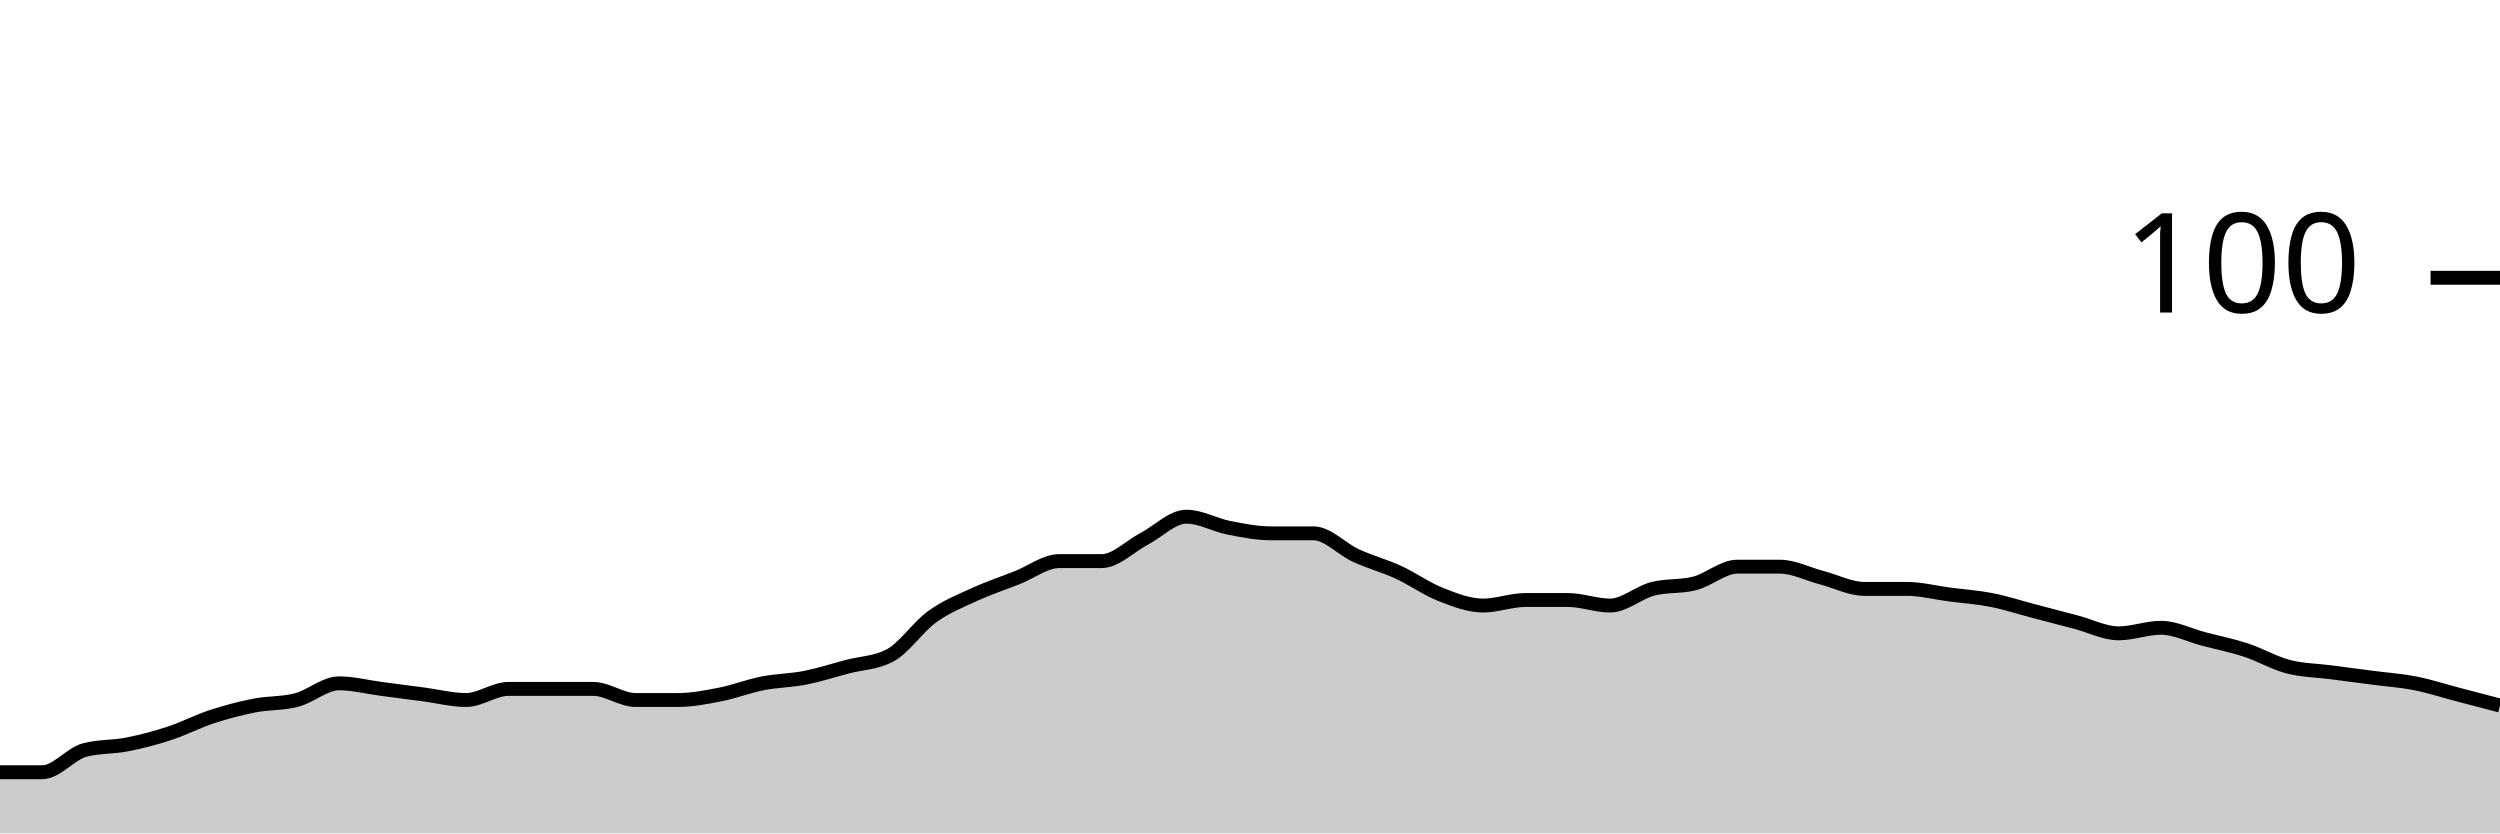
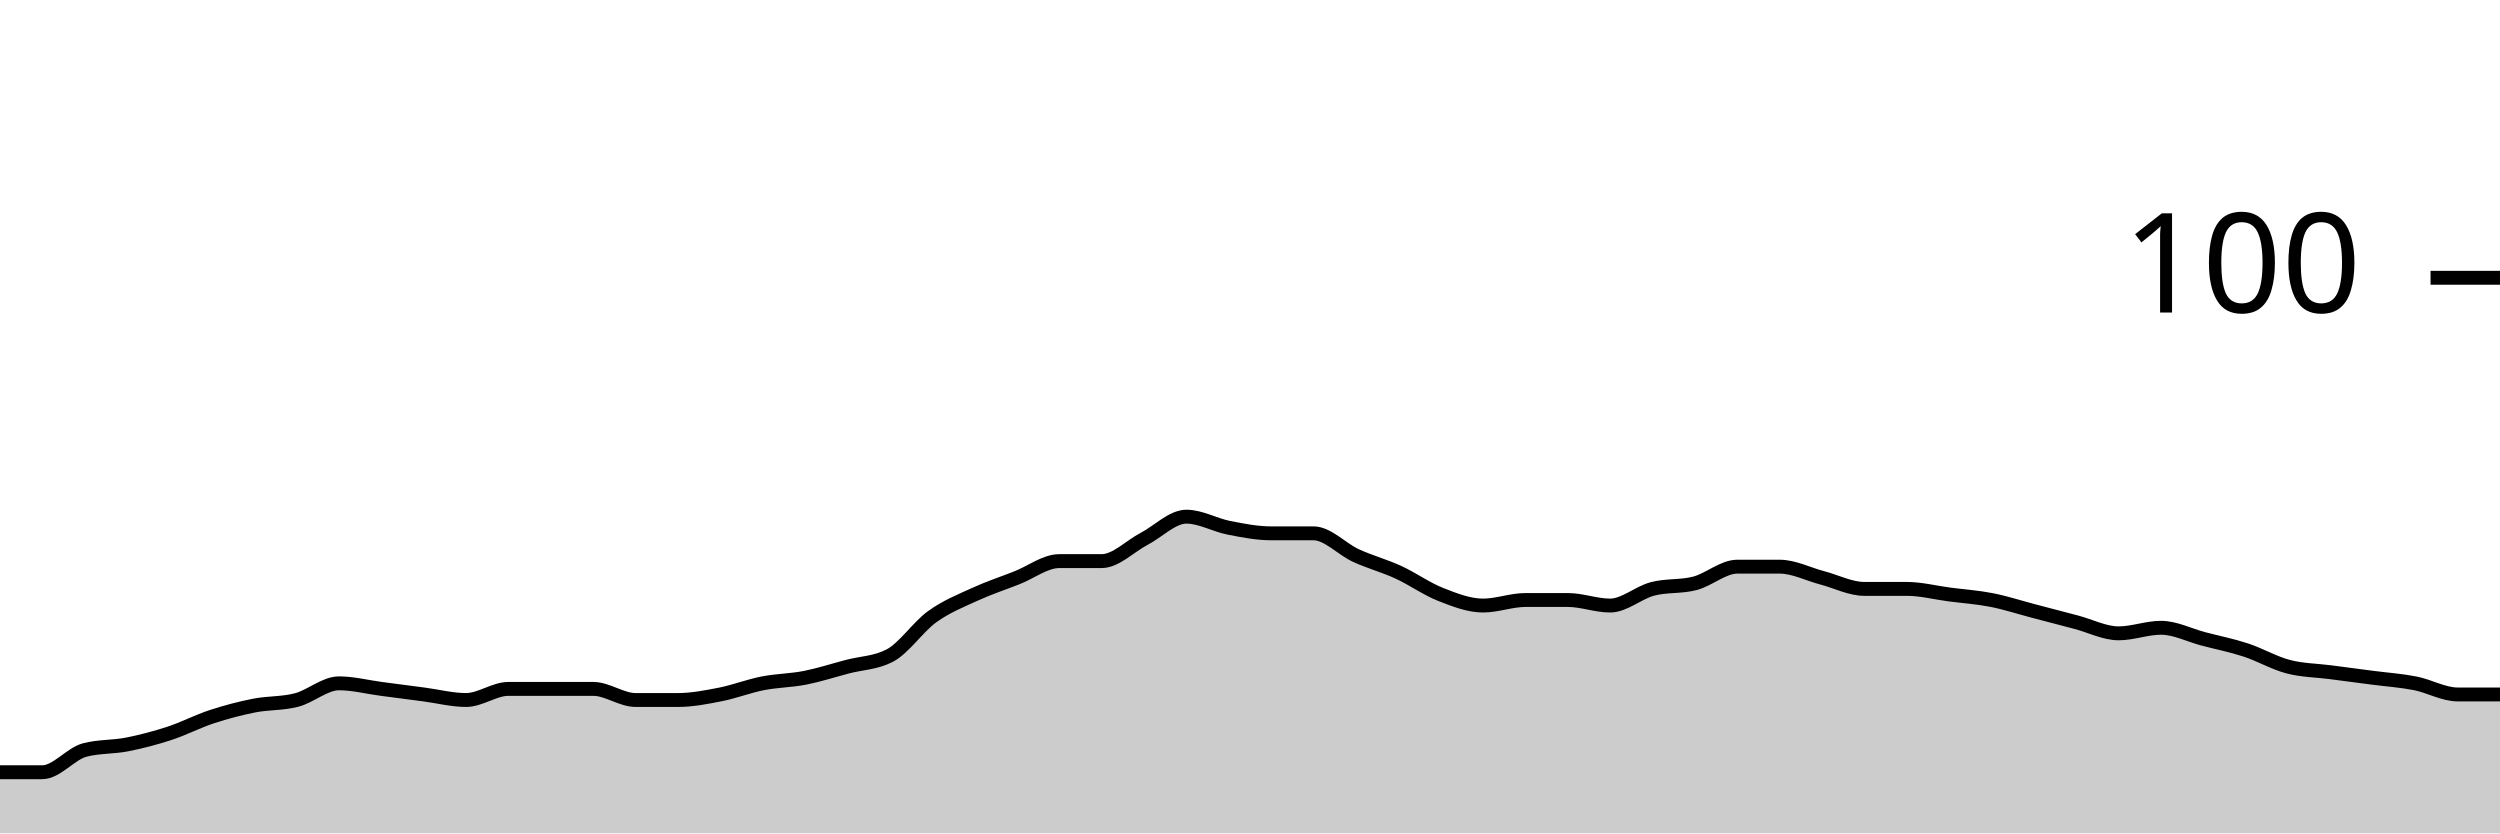
<svg xmlns="http://www.w3.org/2000/svg" viewBox="0 0 180 60">
  <g transform="translate(0,20)">
-     <path class="area" fill="rgba(0, 0, 0, 0.2)" d="M0,35.6C1.017,35.6,2.034,35.6,3.051,35.6C4.068,35.6,5.085,34.267,6.102,34C7.119,33.733,8.136,33.8,9.153,33.6C10.169,33.4,11.186,33.133,12.203,32.8C13.22,32.467,14.237,31.933,15.254,31.6C16.271,31.267,17.288,31,18.305,30.8C19.322,30.6,20.339,30.667,21.356,30.4C22.373,30.133,23.39,29.2,24.407,29.2C25.424,29.2,26.441,29.467,27.458,29.6C28.475,29.733,29.492,29.867,30.508,30C31.525,30.133,32.542,30.4,33.559,30.4C34.576,30.4,35.593,29.6,36.61,29.6C37.627,29.6,38.644,29.6,39.661,29.6C40.678,29.6,41.695,29.6,42.712,29.6C43.729,29.6,44.746,30.4,45.763,30.4C46.78,30.4,47.797,30.4,48.814,30.4C49.831,30.4,50.847,30.2,51.864,30C52.881,29.8,53.898,29.4,54.915,29.2C55.932,29,56.949,29,57.966,28.8C58.983,28.6,60,28.267,61.017,28C62.034,27.733,63.051,27.733,64.068,27.2C65.085,26.667,66.102,25.133,67.119,24.4C68.136,23.667,69.153,23.267,70.169,22.8C71.186,22.333,72.203,22,73.22,21.6C74.237,21.2,75.254,20.4,76.271,20.4C77.288,20.4,78.305,20.4,79.322,20.4C80.339,20.4,81.356,19.333,82.373,18.8C83.39,18.267,84.407,17.2,85.424,17.2C86.441,17.2,87.458,17.8,88.475,18C89.492,18.2,90.508,18.4,91.525,18.4C92.542,18.4,93.559,18.4,94.576,18.4C95.593,18.4,96.61,19.533,97.627,20C98.644,20.467,99.661,20.733,100.678,21.2C101.695,21.667,102.712,22.4,103.729,22.8C104.746,23.2,105.763,23.6,106.78,23.6C107.797,23.6,108.814,23.2,109.831,23.2C110.847,23.2,111.864,23.2,112.881,23.2C113.898,23.2,114.915,23.6,115.932,23.6C116.949,23.6,117.966,22.667,118.983,22.4C120,22.133,121.017,22.267,122.034,22C123.051,21.733,124.068,20.8,125.085,20.8C126.102,20.8,127.119,20.8,128.136,20.8C129.153,20.8,130.169,21.333,131.186,21.6C132.203,21.867,133.22,22.4,134.237,22.4C135.254,22.4,136.271,22.4,137.288,22.4C138.305,22.4,139.322,22.667,140.339,22.8C141.356,22.933,142.373,23,143.39,23.2C144.407,23.4,145.424,23.733,146.441,24C147.458,24.267,148.475,24.533,149.492,24.8C150.508,25.067,151.525,25.6,152.542,25.6C153.559,25.6,154.576,25.2,155.593,25.2C156.61,25.2,157.627,25.733,158.644,26C159.661,26.267,160.678,26.467,161.695,26.8C162.712,27.133,163.729,27.733,164.746,28C165.763,28.267,166.78,28.267,167.797,28.4C168.814,28.533,169.831,28.667,170.847,28.8C171.864,28.933,172.881,29,173.898,29.2C174.915,29.4,175.932,29.733,176.949,30C177.966,30.267,178.983,30.533,180,30.8L180,40C178.983,40,177.966,40,176.949,40C175.932,40,174.915,40,173.898,40C172.881,40,171.864,40,170.847,40C169.831,40,168.814,40,167.797,40C166.78,40,165.763,40,164.746,40C163.729,40,162.712,40,161.695,40C160.678,40,159.661,40,158.644,40C157.627,40,156.61,40,155.593,40C154.576,40,153.559,40,152.542,40C151.525,40,150.508,40,149.492,40C148.475,40,147.458,40,146.441,40C145.424,40,144.407,40,143.39,40C142.373,40,141.356,40,140.339,40C139.322,40,138.305,40,137.288,40C136.271,40,135.254,40,134.237,40C133.22,40,132.203,40,131.186,40C130.169,40,129.153,40,128.136,40C127.119,40,126.102,40,125.085,40C124.068,40,123.051,40,122.034,40C121.017,40,120,40,118.983,40C117.966,40,116.949,40,115.932,40C114.915,40,113.898,40,112.881,40C111.864,40,110.847,40,109.831,40C108.814,40,107.797,40,106.78,40C105.763,40,104.746,40,103.729,40C102.712,40,101.695,40,100.678,40C99.661,40,98.644,40,97.627,40C96.61,40,95.593,40,94.576,40C93.559,40,92.542,40,91.525,40C90.508,40,89.492,40,88.475,40C87.458,40,86.441,40,85.424,40C84.407,40,83.39,40,82.373,40C81.356,40,80.339,40,79.322,40C78.305,40,77.288,40,76.271,40C75.254,40,74.237,40,73.22,40C72.203,40,71.186,40,70.169,40C69.153,40,68.136,40,67.119,40C66.102,40,65.085,40,64.068,40C63.051,40,62.034,40,61.017,40C60,40,58.983,40,57.966,40C56.949,40,55.932,40,54.915,40C53.898,40,52.881,40,51.864,40C50.847,40,49.831,40,48.814,40C47.797,40,46.78,40,45.763,40C44.746,40,43.729,40,42.712,40C41.695,40,40.678,40,39.661,40C38.644,40,37.627,40,36.61,40C35.593,40,34.576,40,33.559,40C32.542,40,31.525,40,30.508,40C29.492,40,28.475,40,27.458,40C26.441,40,25.424,40,24.407,40C23.39,40,22.373,40,21.356,40C20.339,40,19.322,40,18.305,40C17.288,40,16.271,40,15.254,40C14.237,40,13.22,40,12.203,40C11.186,40,10.169,40,9.153,40C8.136,40,7.119,40,6.102,40C5.085,40,4.068,40,3.051,40C2.034,40,1.017,40,0,40Z" />
-     <path class="line" stroke="black" fill="none" d="M0,35.6C1.017,35.6,2.034,35.6,3.051,35.6C4.068,35.6,5.085,34.267,6.102,34C7.119,33.733,8.136,33.8,9.153,33.6C10.169,33.4,11.186,33.133,12.203,32.8C13.22,32.467,14.237,31.933,15.254,31.6C16.271,31.267,17.288,31,18.305,30.8C19.322,30.6,20.339,30.667,21.356,30.4C22.373,30.133,23.39,29.2,24.407,29.2C25.424,29.2,26.441,29.467,27.458,29.6C28.475,29.733,29.492,29.867,30.508,30C31.525,30.133,32.542,30.4,33.559,30.4C34.576,30.4,35.593,29.6,36.61,29.6C37.627,29.6,38.644,29.6,39.661,29.6C40.678,29.6,41.695,29.6,42.712,29.6C43.729,29.6,44.746,30.4,45.763,30.4C46.78,30.4,47.797,30.4,48.814,30.4C49.831,30.4,50.847,30.2,51.864,30C52.881,29.8,53.898,29.4,54.915,29.2C55.932,29,56.949,29,57.966,28.8C58.983,28.6,60,28.267,61.017,28C62.034,27.733,63.051,27.733,64.068,27.2C65.085,26.667,66.102,25.133,67.119,24.4C68.136,23.667,69.153,23.267,70.169,22.8C71.186,22.333,72.203,22,73.22,21.6C74.237,21.2,75.254,20.4,76.271,20.4C77.288,20.4,78.305,20.4,79.322,20.4C80.339,20.4,81.356,19.333,82.373,18.8C83.39,18.267,84.407,17.2,85.424,17.2C86.441,17.2,87.458,17.8,88.475,18C89.492,18.2,90.508,18.4,91.525,18.4C92.542,18.4,93.559,18.4,94.576,18.4C95.593,18.4,96.61,19.533,97.627,20C98.644,20.467,99.661,20.733,100.678,21.2C101.695,21.667,102.712,22.4,103.729,22.8C104.746,23.2,105.763,23.6,106.78,23.6C107.797,23.6,108.814,23.2,109.831,23.2C110.847,23.2,111.864,23.2,112.881,23.2C113.898,23.2,114.915,23.6,115.932,23.6C116.949,23.6,117.966,22.667,118.983,22.4C120,22.133,121.017,22.267,122.034,22C123.051,21.733,124.068,20.8,125.085,20.8C126.102,20.8,127.119,20.8,128.136,20.8C129.153,20.8,130.169,21.333,131.186,21.6C132.203,21.867,133.22,22.4,134.237,22.4C135.254,22.4,136.271,22.4,137.288,22.4C138.305,22.4,139.322,22.667,140.339,22.8C141.356,22.933,142.373,23,143.39,23.2C144.407,23.4,145.424,23.733,146.441,24C147.458,24.267,148.475,24.533,149.492,24.8C150.508,25.067,151.525,25.6,152.542,25.6C153.559,25.6,154.576,25.2,155.593,25.2C156.61,25.2,157.627,25.733,158.644,26C159.661,26.267,160.678,26.467,161.695,26.8C162.712,27.133,163.729,27.733,164.746,28C165.763,28.267,166.78,28.267,167.797,28.4C168.814,28.533,169.831,28.667,170.847,28.8C171.864,28.933,172.881,29,173.898,29.2C174.915,29.4,175.932,29.733,176.949,30C177.966,30.267,178.983,30.533,180,30.8" />
+     <path class="area" fill="rgba(0, 0, 0, 0.2)" d="M0,35.6C1.017,35.6,2.034,35.6,3.051,35.6C4.068,35.6,5.085,34.267,6.102,34C7.119,33.733,8.136,33.8,9.153,33.6C10.169,33.4,11.186,33.133,12.203,32.8C13.22,32.467,14.237,31.933,15.254,31.6C16.271,31.267,17.288,31,18.305,30.8C19.322,30.6,20.339,30.667,21.356,30.4C22.373,30.133,23.39,29.2,24.407,29.2C25.424,29.2,26.441,29.467,27.458,29.6C28.475,29.733,29.492,29.867,30.508,30C31.525,30.133,32.542,30.4,33.559,30.4C34.576,30.4,35.593,29.6,36.61,29.6C37.627,29.6,38.644,29.6,39.661,29.6C40.678,29.6,41.695,29.6,42.712,29.6C43.729,29.6,44.746,30.4,45.763,30.4C46.78,30.4,47.797,30.4,48.814,30.4C49.831,30.4,50.847,30.2,51.864,30C52.881,29.8,53.898,29.4,54.915,29.2C55.932,29,56.949,29,57.966,28.8C58.983,28.6,60,28.267,61.017,28C62.034,27.733,63.051,27.733,64.068,27.2C65.085,26.667,66.102,25.133,67.119,24.4C68.136,23.667,69.153,23.267,70.169,22.8C71.186,22.333,72.203,22,73.22,21.6C74.237,21.2,75.254,20.4,76.271,20.4C77.288,20.4,78.305,20.4,79.322,20.4C80.339,20.4,81.356,19.333,82.373,18.8C83.39,18.267,84.407,17.2,85.424,17.2C86.441,17.2,87.458,17.8,88.475,18C89.492,18.2,90.508,18.4,91.525,18.4C92.542,18.4,93.559,18.4,94.576,18.4C95.593,18.4,96.61,19.533,97.627,20C98.644,20.467,99.661,20.733,100.678,21.2C101.695,21.667,102.712,22.4,103.729,22.8C104.746,23.2,105.763,23.6,106.78,23.6C107.797,23.6,108.814,23.2,109.831,23.2C110.847,23.2,111.864,23.2,112.881,23.2C113.898,23.2,114.915,23.6,115.932,23.6C116.949,23.6,117.966,22.667,118.983,22.4C120,22.133,121.017,22.267,122.034,22C123.051,21.733,124.068,20.8,125.085,20.8C126.102,20.8,127.119,20.8,128.136,20.8C129.153,20.8,130.169,21.333,131.186,21.6C132.203,21.867,133.22,22.4,134.237,22.4C135.254,22.4,136.271,22.4,137.288,22.4C138.305,22.4,139.322,22.667,140.339,22.8C141.356,22.933,142.373,23,143.39,23.2C144.407,23.4,145.424,23.733,146.441,24C147.458,24.267,148.475,24.533,149.492,24.8C150.508,25.067,151.525,25.6,152.542,25.6C153.559,25.6,154.576,25.2,155.593,25.2C156.61,25.2,157.627,25.733,158.644,26C159.661,26.267,160.678,26.467,161.695,26.8C162.712,27.133,163.729,27.733,164.746,28C165.763,28.267,166.78,28.267,167.797,28.4C168.814,28.533,169.831,28.667,170.847,28.8C171.864,28.933,172.881,29,173.898,29.2C174.915,29.4,175.932,30,176.949,30C177.966,30,178.983,30,180,30L180,40C178.983,40,177.966,40,176.949,40C175.932,40,174.915,40,173.898,40C172.881,40,171.864,40,170.847,40C169.831,40,168.814,40,167.797,40C166.78,40,165.763,40,164.746,40C163.729,40,162.712,40,161.695,40C160.678,40,159.661,40,158.644,40C157.627,40,156.61,40,155.593,40C154.576,40,153.559,40,152.542,40C151.525,40,150.508,40,149.492,40C148.475,40,147.458,40,146.441,40C145.424,40,144.407,40,143.39,40C142.373,40,141.356,40,140.339,40C139.322,40,138.305,40,137.288,40C136.271,40,135.254,40,134.237,40C133.22,40,132.203,40,131.186,40C130.169,40,129.153,40,128.136,40C127.119,40,126.102,40,125.085,40C124.068,40,123.051,40,122.034,40C121.017,40,120,40,118.983,40C117.966,40,116.949,40,115.932,40C114.915,40,113.898,40,112.881,40C111.864,40,110.847,40,109.831,40C108.814,40,107.797,40,106.78,40C105.763,40,104.746,40,103.729,40C102.712,40,101.695,40,100.678,40C99.661,40,98.644,40,97.627,40C96.61,40,95.593,40,94.576,40C93.559,40,92.542,40,91.525,40C90.508,40,89.492,40,88.475,40C87.458,40,86.441,40,85.424,40C84.407,40,83.39,40,82.373,40C81.356,40,80.339,40,79.322,40C78.305,40,77.288,40,76.271,40C75.254,40,74.237,40,73.22,40C72.203,40,71.186,40,70.169,40C69.153,40,68.136,40,67.119,40C66.102,40,65.085,40,64.068,40C63.051,40,62.034,40,61.017,40C60,40,58.983,40,57.966,40C56.949,40,55.932,40,54.915,40C53.898,40,52.881,40,51.864,40C50.847,40,49.831,40,48.814,40C47.797,40,46.78,40,45.763,40C44.746,40,43.729,40,42.712,40C41.695,40,40.678,40,39.661,40C38.644,40,37.627,40,36.61,40C35.593,40,34.576,40,33.559,40C32.542,40,31.525,40,30.508,40C29.492,40,28.475,40,27.458,40C26.441,40,25.424,40,24.407,40C23.39,40,22.373,40,21.356,40C20.339,40,19.322,40,18.305,40C17.288,40,16.271,40,15.254,40C14.237,40,13.22,40,12.203,40C11.186,40,10.169,40,9.153,40C8.136,40,7.119,40,6.102,40C5.085,40,4.068,40,3.051,40C2.034,40,1.017,40,0,40Z" />
+     <path class="line" stroke="black" fill="none" d="M0,35.6C1.017,35.6,2.034,35.6,3.051,35.6C4.068,35.6,5.085,34.267,6.102,34C7.119,33.733,8.136,33.8,9.153,33.6C10.169,33.4,11.186,33.133,12.203,32.8C13.22,32.467,14.237,31.933,15.254,31.6C16.271,31.267,17.288,31,18.305,30.8C19.322,30.6,20.339,30.667,21.356,30.4C22.373,30.133,23.39,29.2,24.407,29.2C25.424,29.2,26.441,29.467,27.458,29.6C28.475,29.733,29.492,29.867,30.508,30C31.525,30.133,32.542,30.4,33.559,30.4C34.576,30.4,35.593,29.6,36.61,29.6C37.627,29.6,38.644,29.6,39.661,29.6C40.678,29.6,41.695,29.6,42.712,29.6C43.729,29.6,44.746,30.4,45.763,30.4C46.78,30.4,47.797,30.4,48.814,30.4C49.831,30.4,50.847,30.2,51.864,30C52.881,29.8,53.898,29.4,54.915,29.2C55.932,29,56.949,29,57.966,28.8C58.983,28.6,60,28.267,61.017,28C62.034,27.733,63.051,27.733,64.068,27.2C65.085,26.667,66.102,25.133,67.119,24.4C68.136,23.667,69.153,23.267,70.169,22.8C71.186,22.333,72.203,22,73.22,21.6C74.237,21.2,75.254,20.4,76.271,20.4C77.288,20.4,78.305,20.4,79.322,20.4C80.339,20.4,81.356,19.333,82.373,18.8C83.39,18.267,84.407,17.2,85.424,17.2C86.441,17.2,87.458,17.8,88.475,18C89.492,18.2,90.508,18.4,91.525,18.4C92.542,18.4,93.559,18.4,94.576,18.4C95.593,18.4,96.61,19.533,97.627,20C98.644,20.467,99.661,20.733,100.678,21.2C101.695,21.667,102.712,22.4,103.729,22.8C104.746,23.2,105.763,23.6,106.78,23.6C107.797,23.6,108.814,23.2,109.831,23.2C110.847,23.2,111.864,23.2,112.881,23.2C113.898,23.2,114.915,23.6,115.932,23.6C116.949,23.6,117.966,22.667,118.983,22.4C120,22.133,121.017,22.267,122.034,22C123.051,21.733,124.068,20.8,125.085,20.8C126.102,20.8,127.119,20.8,128.136,20.8C129.153,20.8,130.169,21.333,131.186,21.6C132.203,21.867,133.22,22.4,134.237,22.4C135.254,22.4,136.271,22.4,137.288,22.4C138.305,22.4,139.322,22.667,140.339,22.8C141.356,22.933,142.373,23,143.39,23.2C144.407,23.4,145.424,23.733,146.441,24C147.458,24.267,148.475,24.533,149.492,24.8C150.508,25.067,151.525,25.6,152.542,25.6C153.559,25.6,154.576,25.2,155.593,25.2C156.61,25.2,157.627,25.733,158.644,26C159.661,26.267,160.678,26.467,161.695,26.8C162.712,27.133,163.729,27.733,164.746,28C165.763,28.267,166.78,28.267,167.797,28.4C168.814,28.533,169.831,28.667,170.847,28.8C171.864,28.933,172.881,29,173.898,29.2C174.915,29.4,175.932,30,176.949,30C177.966,30,178.983,30,180,30" />
    <path class="axis-ceiling" stroke-width="1" stroke="black" fill="none" d="M175,0L180,0" />
    <text class="axis-ceiling-label" font-family="sans-serif" text-anchor="end" font-size="10px" x="170" y="2.5">100</text>
  </g>
</svg>
